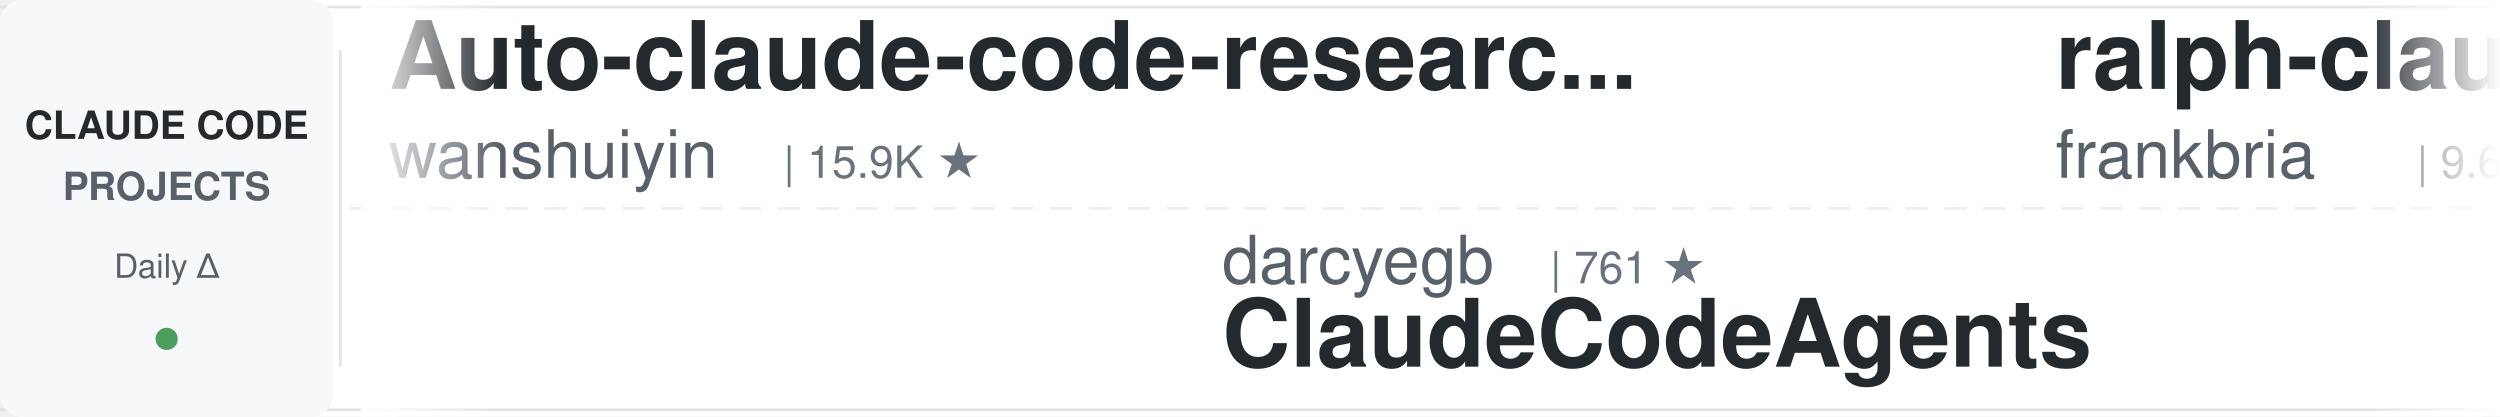
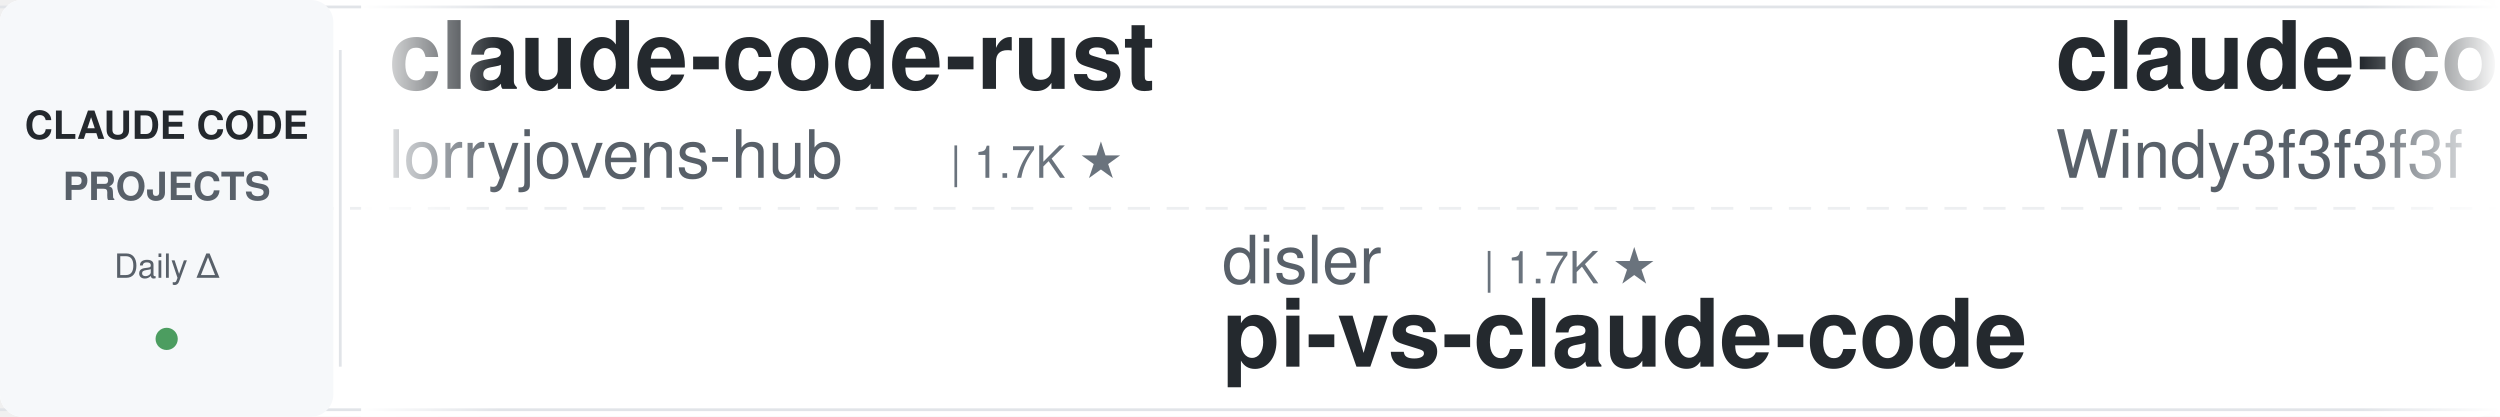
<svg xmlns="http://www.w3.org/2000/svg" width="900" height="150">
  <defs>
    <linearGradient id="leftFade" x1="0%" y1="0%" x2="100%" y2="0%">
      <stop offset="0%" style="stop-color:#ffffff;stop-opacity:1" />
      <stop offset="100%" style="stop-color:#ffffff;stop-opacity:0" />
    </linearGradient>
    <linearGradient id="rightFade" x1="0%" y1="0%" x2="100%" y2="0%">
      <stop offset="0%" style="stop-color:#ffffff;stop-opacity:0" />
      <stop offset="100%" style="stop-color:#ffffff;stop-opacity:1" />
    </linearGradient>
  </defs>
  <rect width="900" height="150" fill="#ffffff" rx="8" />
  <rect x="0" y="2" width="900" height="1" fill="#e1e4e8" />
  <rect x="0" y="147" width="900" height="1" fill="#e1e4e8" />
  <line x1="0" y1="75" x2="900" y2="75" stroke="#e1e4e8" stroke-width="1" stroke-dasharray="8 6" opacity="0.6" />
  <rect x="0" y="0" width="120" height="150" fill="#f6f8fa" rx="8" />
  <text x="60" y="50" font-family="-apple-system, BlinkMacSystemFont, 'Segoe UI', Helvetica, Arial, sans-serif" font-size="14" font-weight="600" fill="#24292e" text-anchor="middle">CLAUDE CODE</text>
  <text x="60" y="72" font-family="-apple-system, BlinkMacSystemFont, 'Segoe UI', Helvetica, Arial, sans-serif" font-size="14" font-weight="600" fill="#586069" text-anchor="middle">PROJECTS</text>
  <text x="60" y="100" font-family="-apple-system, BlinkMacSystemFont, 'Segoe UI', Helvetica, Arial, sans-serif" font-size="12" font-weight="500" fill="#586069" text-anchor="middle">Daily Δ</text>
  <circle cx="60" cy="122" r="4" fill="#22863a" opacity="0.8" />
  <rect x="122" y="18" width="1" height="114" fill="#e1e4e8" />
  <clipPath id="tickerClip">
    <rect x="130" y="0" width="770" height="150" />
  </clipPath>
  <g clip-path="url(#tickerClip)">
    <g id="tickerItems">
      <animateTransform attributeName="transform" attributeType="XML" type="translate" from="0 0" to="-3000 0" dur="54s" repeatCount="indefinite" />
      <g transform="translate(0, 0)">
-         <text x="140" y="32" font-family="-apple-system, BlinkMacSystemFont, 'Segoe UI', Helvetica, Arial, sans-serif" font-size="34" font-weight="600" fill="#24292e">Auto-claude-code-researc...</text>
-         <text x="140" y="64" font-family="-apple-system, BlinkMacSystemFont, 'Segoe UI', Helvetica, Arial, sans-serif" font-size="24" font-weight="400" fill="#586069">wanshuiyin</text>
-         <text x="282" y="64" font-family="-apple-system, BlinkMacSystemFont, 'Segoe UI', Helvetica, Arial, sans-serif" font-size="16" font-weight="500" fill="#6a737d">| 15.9K ★</text>
+         <text x="140" y="32" font-family="-apple-system, BlinkMacSystemFont, 'Segoe UI', Helvetica, Arial, sans-serif" font-size="34" font-weight="600" fill="#24292e">claude-code-rust</text>
+         <text x="140" y="64" font-family="-apple-system, BlinkMacSystemFont, 'Segoe UI', Helvetica, Arial, sans-serif" font-size="24" font-weight="400" fill="#586069">lorryjovens-hub</text>
+         <text x="342" y="64" font-family="-apple-system, BlinkMacSystemFont, 'Segoe UI', Helvetica, Arial, sans-serif" font-size="16" font-weight="500" fill="#6a737d">| 1.7K ★</text>
      </g>
      <g transform="translate(300, 0)">
-         <text x="140" y="102" font-family="-apple-system, BlinkMacSystemFont, 'Segoe UI', Helvetica, Arial, sans-serif" font-size="24" font-weight="400" fill="#586069">darcyegb</text>
-         <text x="258" y="102" font-family="-apple-system, BlinkMacSystemFont, 'Segoe UI', Helvetica, Arial, sans-serif" font-size="16" font-weight="500" fill="#6a737d">| 761 ★</text>
-         <text x="140" y="132" font-family="-apple-system, BlinkMacSystemFont, 'Segoe UI', Helvetica, Arial, sans-serif" font-size="34" font-weight="600" fill="#24292e">ClaudeCodeAgents</text>
+         <text x="140" y="102" font-family="-apple-system, BlinkMacSystemFont, 'Segoe UI', Helvetica, Arial, sans-serif" font-size="24" font-weight="400" fill="#586069">disler</text>
+         <text x="234" y="102" font-family="-apple-system, BlinkMacSystemFont, 'Segoe UI', Helvetica, Arial, sans-serif" font-size="16" font-weight="500" fill="#6a737d">| 1.7K ★</text>
+         <text x="140" y="132" font-family="-apple-system, BlinkMacSystemFont, 'Segoe UI', Helvetica, Arial, sans-serif" font-size="34" font-weight="600" fill="#24292e">pi-vs-claude-code</text>
      </g>
      <g transform="translate(600, 0)">
-         <text x="140" y="32" font-family="-apple-system, BlinkMacSystemFont, 'Segoe UI', Helvetica, Arial, sans-serif" font-size="34" font-weight="600" fill="#24292e">ralph-claude-code</text>
-         <text x="140" y="64" font-family="-apple-system, BlinkMacSystemFont, 'Segoe UI', Helvetica, Arial, sans-serif" font-size="24" font-weight="400" fill="#586069">frankbria</text>
-         <text x="270" y="64" font-family="-apple-system, BlinkMacSystemFont, 'Segoe UI', Helvetica, Arial, sans-serif" font-size="16" font-weight="500" fill="#6a737d">| 9.6K ★</text>
+         <text x="140" y="32" font-family="-apple-system, BlinkMacSystemFont, 'Segoe UI', Helvetica, Arial, sans-serif" font-size="34" font-weight="600" fill="#24292e">claude-code-from-scratch</text>
+         <text x="140" y="64" font-family="-apple-system, BlinkMacSystemFont, 'Segoe UI', Helvetica, Arial, sans-serif" font-size="24" font-weight="400" fill="#586069">Windy3f3f3f3f</text>
+         <text x="318" y="64" font-family="-apple-system, BlinkMacSystemFont, 'Segoe UI', Helvetica, Arial, sans-serif" font-size="16" font-weight="500" fill="#6a737d">| 2.7K ★</text>
      </g>
      <g transform="translate(900, 0)">
-         <text x="140" y="102" font-family="-apple-system, BlinkMacSystemFont, 'Segoe UI', Helvetica, Arial, sans-serif" font-size="24" font-weight="400" fill="#586069">ykdojo</text>
-         <text x="234" y="102" font-family="-apple-system, BlinkMacSystemFont, 'Segoe UI', Helvetica, Arial, sans-serif" font-size="16" font-weight="500" fill="#6a737d">| 10.1K ★</text>
-         <text x="140" y="132" font-family="-apple-system, BlinkMacSystemFont, 'Segoe UI', Helvetica, Arial, sans-serif" font-size="34" font-weight="600" fill="#24292e">claude-code-tips</text>
+         <text x="140" y="102" font-family="-apple-system, BlinkMacSystemFont, 'Segoe UI', Helvetica, Arial, sans-serif" font-size="24" font-weight="400" fill="#586069">pedrohcgs</text>
+         <text x="270" y="102" font-family="-apple-system, BlinkMacSystemFont, 'Segoe UI', Helvetica, Arial, sans-serif" font-size="16" font-weight="500" fill="#6a737d">| 1.6K ★</text>
+         <text x="140" y="132" font-family="-apple-system, BlinkMacSystemFont, 'Segoe UI', Helvetica, Arial, sans-serif" font-size="34" font-weight="600" fill="#24292e">claude-code-my-workflow</text>
      </g>
      <g transform="translate(1200, 0)">
-         <text x="140" y="32" font-family="-apple-system, BlinkMacSystemFont, 'Segoe UI', Helvetica, Arial, sans-serif" font-size="34" font-weight="600" fill="#24292e">claude-code-source</text>
-         <text x="140" y="64" font-family="-apple-system, BlinkMacSystemFont, 'Segoe UI', Helvetica, Arial, sans-serif" font-size="24" font-weight="400" fill="#586069">JrCx7scC</text>
-         <text x="258" y="64" font-family="-apple-system, BlinkMacSystemFont, 'Segoe UI', Helvetica, Arial, sans-serif" font-size="16" font-weight="500" fill="#6a737d">| 376 ★</text>
+         <text x="140" y="32" font-family="-apple-system, BlinkMacSystemFont, 'Segoe UI', Helvetica, Arial, sans-serif" font-size="34" font-weight="600" fill="#24292e">claude-code-harness</text>
+         <text x="140" y="64" font-family="-apple-system, BlinkMacSystemFont, 'Segoe UI', Helvetica, Arial, sans-serif" font-size="24" font-weight="400" fill="#586069">Chachamaru127</text>
+         <text x="318" y="64" font-family="-apple-system, BlinkMacSystemFont, 'Segoe UI', Helvetica, Arial, sans-serif" font-size="16" font-weight="500" fill="#6a737d">| 3.1K ★</text>
      </g>
      <g transform="translate(1500, 0)">
-         <text x="140" y="102" font-family="-apple-system, BlinkMacSystemFont, 'Segoe UI', Helvetica, Arial, sans-serif" font-size="24" font-weight="400" fill="#586069">krusemediallc</text>
-         <text x="318" y="102" font-family="-apple-system, BlinkMacSystemFont, 'Segoe UI', Helvetica, Arial, sans-serif" font-size="16" font-weight="500" fill="#6a737d">| 1.5K ★</text>
-         <text x="140" y="132" font-family="-apple-system, BlinkMacSystemFont, 'Segoe UI', Helvetica, Arial, sans-serif" font-size="34" font-weight="600" fill="#24292e">arcads-claude-code</text>
+         <text x="140" y="102" font-family="-apple-system, BlinkMacSystemFont, 'Segoe UI', Helvetica, Arial, sans-serif" font-size="24" font-weight="400" fill="#586069">VILA-Lab</text>
+         <text x="258" y="102" font-family="-apple-system, BlinkMacSystemFont, 'Segoe UI', Helvetica, Arial, sans-serif" font-size="16" font-weight="500" fill="#6a737d">| 2.1K ★</text>
+         <text x="140" y="132" font-family="-apple-system, BlinkMacSystemFont, 'Segoe UI', Helvetica, Arial, sans-serif" font-size="34" font-weight="600" fill="#24292e">Dive-into-Claude-Code</text>
      </g>
      <g transform="translate(1800, 0)">
-         <text x="140" y="32" font-family="-apple-system, BlinkMacSystemFont, 'Segoe UI', Helvetica, Arial, sans-serif" font-size="34" font-weight="600" fill="#24292e">claude-code-from-source</text>
-         <text x="140" y="64" font-family="-apple-system, BlinkMacSystemFont, 'Segoe UI', Helvetica, Arial, sans-serif" font-size="24" font-weight="400" fill="#586069">alejandrobalderas</text>
-         <text x="366" y="64" font-family="-apple-system, BlinkMacSystemFont, 'Segoe UI', Helvetica, Arial, sans-serif" font-size="16" font-weight="500" fill="#6a737d">| 2.8K ★</text>
+         <text x="140" y="32" font-family="-apple-system, BlinkMacSystemFont, 'Segoe UI', Helvetica, Arial, sans-serif" font-size="34" font-weight="600" fill="#24292e">claude-code-cheat-sheet</text>
+         <text x="140" y="64" font-family="-apple-system, BlinkMacSystemFont, 'Segoe UI', Helvetica, Arial, sans-serif" font-size="24" font-weight="400" fill="#586069">Njengah</text>
+         <text x="246" y="64" font-family="-apple-system, BlinkMacSystemFont, 'Segoe UI', Helvetica, Arial, sans-serif" font-size="16" font-weight="500" fill="#6a737d">| 1.9K ★</text>
      </g>
      <g transform="translate(2100, 0)">
-         <text x="140" y="102" font-family="-apple-system, BlinkMacSystemFont, 'Segoe UI', Helvetica, Arial, sans-serif" font-size="24" font-weight="400" fill="#586069">Windy3f3f3f3f</text>
-         <text x="318" y="102" font-family="-apple-system, BlinkMacSystemFont, 'Segoe UI', Helvetica, Arial, sans-serif" font-size="16" font-weight="500" fill="#6a737d">| 2.7K ★</text>
-         <text x="140" y="132" font-family="-apple-system, BlinkMacSystemFont, 'Segoe UI', Helvetica, Arial, sans-serif" font-size="34" font-weight="600" fill="#24292e">claude-code-from-scratch</text>
+         <text x="140" y="102" font-family="-apple-system, BlinkMacSystemFont, 'Segoe UI', Helvetica, Arial, sans-serif" font-size="24" font-weight="400" fill="#586069">Yuyz0112</text>
+         <text x="258" y="102" font-family="-apple-system, BlinkMacSystemFont, 'Segoe UI', Helvetica, Arial, sans-serif" font-size="16" font-weight="500" fill="#6a737d">| 2.4K ★</text>
+         <text x="140" y="132" font-family="-apple-system, BlinkMacSystemFont, 'Segoe UI', Helvetica, Arial, sans-serif" font-size="34" font-weight="600" fill="#24292e">claude-code-reverse</text>
      </g>
      <g transform="translate(2400, 0)">
-         <text x="140" y="32" font-family="-apple-system, BlinkMacSystemFont, 'Segoe UI', Helvetica, Arial, sans-serif" font-size="34" font-weight="600" fill="#24292e">learn-claude-code</text>
-         <text x="140" y="64" font-family="-apple-system, BlinkMacSystemFont, 'Segoe UI', Helvetica, Arial, sans-serif" font-size="24" font-weight="400" fill="#586069">shareAI-lab</text>
-         <text x="294" y="64" font-family="-apple-system, BlinkMacSystemFont, 'Segoe UI', Helvetica, Arial, sans-serif" font-size="16" font-weight="500" fill="#6a737d">| 76.4K ★</text>
+         <text x="140" y="32" font-family="-apple-system, BlinkMacSystemFont, 'Segoe UI', Helvetica, Arial, sans-serif" font-size="34" font-weight="600" fill="#24292e">claude-code-tips</text>
+         <text x="140" y="64" font-family="-apple-system, BlinkMacSystemFont, 'Segoe UI', Helvetica, Arial, sans-serif" font-size="24" font-weight="400" fill="#586069">ykdojo</text>
+         <text x="234" y="64" font-family="-apple-system, BlinkMacSystemFont, 'Segoe UI', Helvetica, Arial, sans-serif" font-size="16" font-weight="500" fill="#6a737d">| 10.1K ★</text>
      </g>
      <g transform="translate(2700, 0)">
-         <text x="140" y="102" font-family="-apple-system, BlinkMacSystemFont, 'Segoe UI', Helvetica, Arial, sans-serif" font-size="24" font-weight="400" fill="#586069">nicedreamzapp</text>
-         <text x="318" y="102" font-family="-apple-system, BlinkMacSystemFont, 'Segoe UI', Helvetica, Arial, sans-serif" font-size="16" font-weight="500" fill="#6a737d">| 3.3K ★</text>
-         <text x="140" y="132" font-family="-apple-system, BlinkMacSystemFont, 'Segoe UI', Helvetica, Arial, sans-serif" font-size="34" font-weight="600" fill="#24292e">claude-code-local</text>
+         <text x="140" y="102" font-family="-apple-system, BlinkMacSystemFont, 'Segoe UI', Helvetica, Arial, sans-serif" font-size="24" font-weight="400" fill="#586069">luyao618</text>
+         <text x="258" y="102" font-family="-apple-system, BlinkMacSystemFont, 'Segoe UI', Helvetica, Arial, sans-serif" font-size="16" font-weight="500" fill="#6a737d">| 1.7K ★</text>
+         <text x="140" y="132" font-family="-apple-system, BlinkMacSystemFont, 'Segoe UI', Helvetica, Arial, sans-serif" font-size="34" font-weight="600" fill="#24292e">Claude-Code-Source-Study</text>
      </g>
      <g transform="translate(3000, 0)">
-         <text x="140" y="32" font-family="-apple-system, BlinkMacSystemFont, 'Segoe UI', Helvetica, Arial, sans-serif" font-size="34" font-weight="600" fill="#24292e">Auto-claude-code-researc...</text>
-         <text x="140" y="64" font-family="-apple-system, BlinkMacSystemFont, 'Segoe UI', Helvetica, Arial, sans-serif" font-size="24" font-weight="400" fill="#586069">wanshuiyin</text>
-         <text x="282" y="64" font-family="-apple-system, BlinkMacSystemFont, 'Segoe UI', Helvetica, Arial, sans-serif" font-size="16" font-weight="500" fill="#6a737d">| 15.9K ★</text>
+         <text x="140" y="32" font-family="-apple-system, BlinkMacSystemFont, 'Segoe UI', Helvetica, Arial, sans-serif" font-size="34" font-weight="600" fill="#24292e">claude-code-rust</text>
+         <text x="140" y="64" font-family="-apple-system, BlinkMacSystemFont, 'Segoe UI', Helvetica, Arial, sans-serif" font-size="24" font-weight="400" fill="#586069">lorryjovens-hub</text>
+         <text x="342" y="64" font-family="-apple-system, BlinkMacSystemFont, 'Segoe UI', Helvetica, Arial, sans-serif" font-size="16" font-weight="500" fill="#6a737d">| 1.7K ★</text>
      </g>
      <g transform="translate(3300, 0)">
-         <text x="140" y="102" font-family="-apple-system, BlinkMacSystemFont, 'Segoe UI', Helvetica, Arial, sans-serif" font-size="24" font-weight="400" fill="#586069">darcyegb</text>
-         <text x="258" y="102" font-family="-apple-system, BlinkMacSystemFont, 'Segoe UI', Helvetica, Arial, sans-serif" font-size="16" font-weight="500" fill="#6a737d">| 761 ★</text>
-         <text x="140" y="132" font-family="-apple-system, BlinkMacSystemFont, 'Segoe UI', Helvetica, Arial, sans-serif" font-size="34" font-weight="600" fill="#24292e">ClaudeCodeAgents</text>
+         <text x="140" y="102" font-family="-apple-system, BlinkMacSystemFont, 'Segoe UI', Helvetica, Arial, sans-serif" font-size="24" font-weight="400" fill="#586069">disler</text>
+         <text x="234" y="102" font-family="-apple-system, BlinkMacSystemFont, 'Segoe UI', Helvetica, Arial, sans-serif" font-size="16" font-weight="500" fill="#6a737d">| 1.7K ★</text>
+         <text x="140" y="132" font-family="-apple-system, BlinkMacSystemFont, 'Segoe UI', Helvetica, Arial, sans-serif" font-size="34" font-weight="600" fill="#24292e">pi-vs-claude-code</text>
      </g>
      <g transform="translate(3600, 0)">
-         <text x="140" y="32" font-family="-apple-system, BlinkMacSystemFont, 'Segoe UI', Helvetica, Arial, sans-serif" font-size="34" font-weight="600" fill="#24292e">ralph-claude-code</text>
-         <text x="140" y="64" font-family="-apple-system, BlinkMacSystemFont, 'Segoe UI', Helvetica, Arial, sans-serif" font-size="24" font-weight="400" fill="#586069">frankbria</text>
-         <text x="270" y="64" font-family="-apple-system, BlinkMacSystemFont, 'Segoe UI', Helvetica, Arial, sans-serif" font-size="16" font-weight="500" fill="#6a737d">| 9.6K ★</text>
+         <text x="140" y="32" font-family="-apple-system, BlinkMacSystemFont, 'Segoe UI', Helvetica, Arial, sans-serif" font-size="34" font-weight="600" fill="#24292e">claude-code-from-scratch</text>
+         <text x="140" y="64" font-family="-apple-system, BlinkMacSystemFont, 'Segoe UI', Helvetica, Arial, sans-serif" font-size="24" font-weight="400" fill="#586069">Windy3f3f3f3f</text>
+         <text x="318" y="64" font-family="-apple-system, BlinkMacSystemFont, 'Segoe UI', Helvetica, Arial, sans-serif" font-size="16" font-weight="500" fill="#6a737d">| 2.7K ★</text>
      </g>
      <g transform="translate(3900, 0)">
-         <text x="140" y="102" font-family="-apple-system, BlinkMacSystemFont, 'Segoe UI', Helvetica, Arial, sans-serif" font-size="24" font-weight="400" fill="#586069">ykdojo</text>
-         <text x="234" y="102" font-family="-apple-system, BlinkMacSystemFont, 'Segoe UI', Helvetica, Arial, sans-serif" font-size="16" font-weight="500" fill="#6a737d">| 10.1K ★</text>
-         <text x="140" y="132" font-family="-apple-system, BlinkMacSystemFont, 'Segoe UI', Helvetica, Arial, sans-serif" font-size="34" font-weight="600" fill="#24292e">claude-code-tips</text>
+         <text x="140" y="102" font-family="-apple-system, BlinkMacSystemFont, 'Segoe UI', Helvetica, Arial, sans-serif" font-size="24" font-weight="400" fill="#586069">pedrohcgs</text>
+         <text x="270" y="102" font-family="-apple-system, BlinkMacSystemFont, 'Segoe UI', Helvetica, Arial, sans-serif" font-size="16" font-weight="500" fill="#6a737d">| 1.6K ★</text>
+         <text x="140" y="132" font-family="-apple-system, BlinkMacSystemFont, 'Segoe UI', Helvetica, Arial, sans-serif" font-size="34" font-weight="600" fill="#24292e">claude-code-my-workflow</text>
      </g>
    </g>
  </g>
  <rect x="130" y="0" width="50" height="150" fill="url(#leftFade)" />
  <rect x="850" y="0" width="50" height="150" fill="url(#rightFade)" />
</svg>
